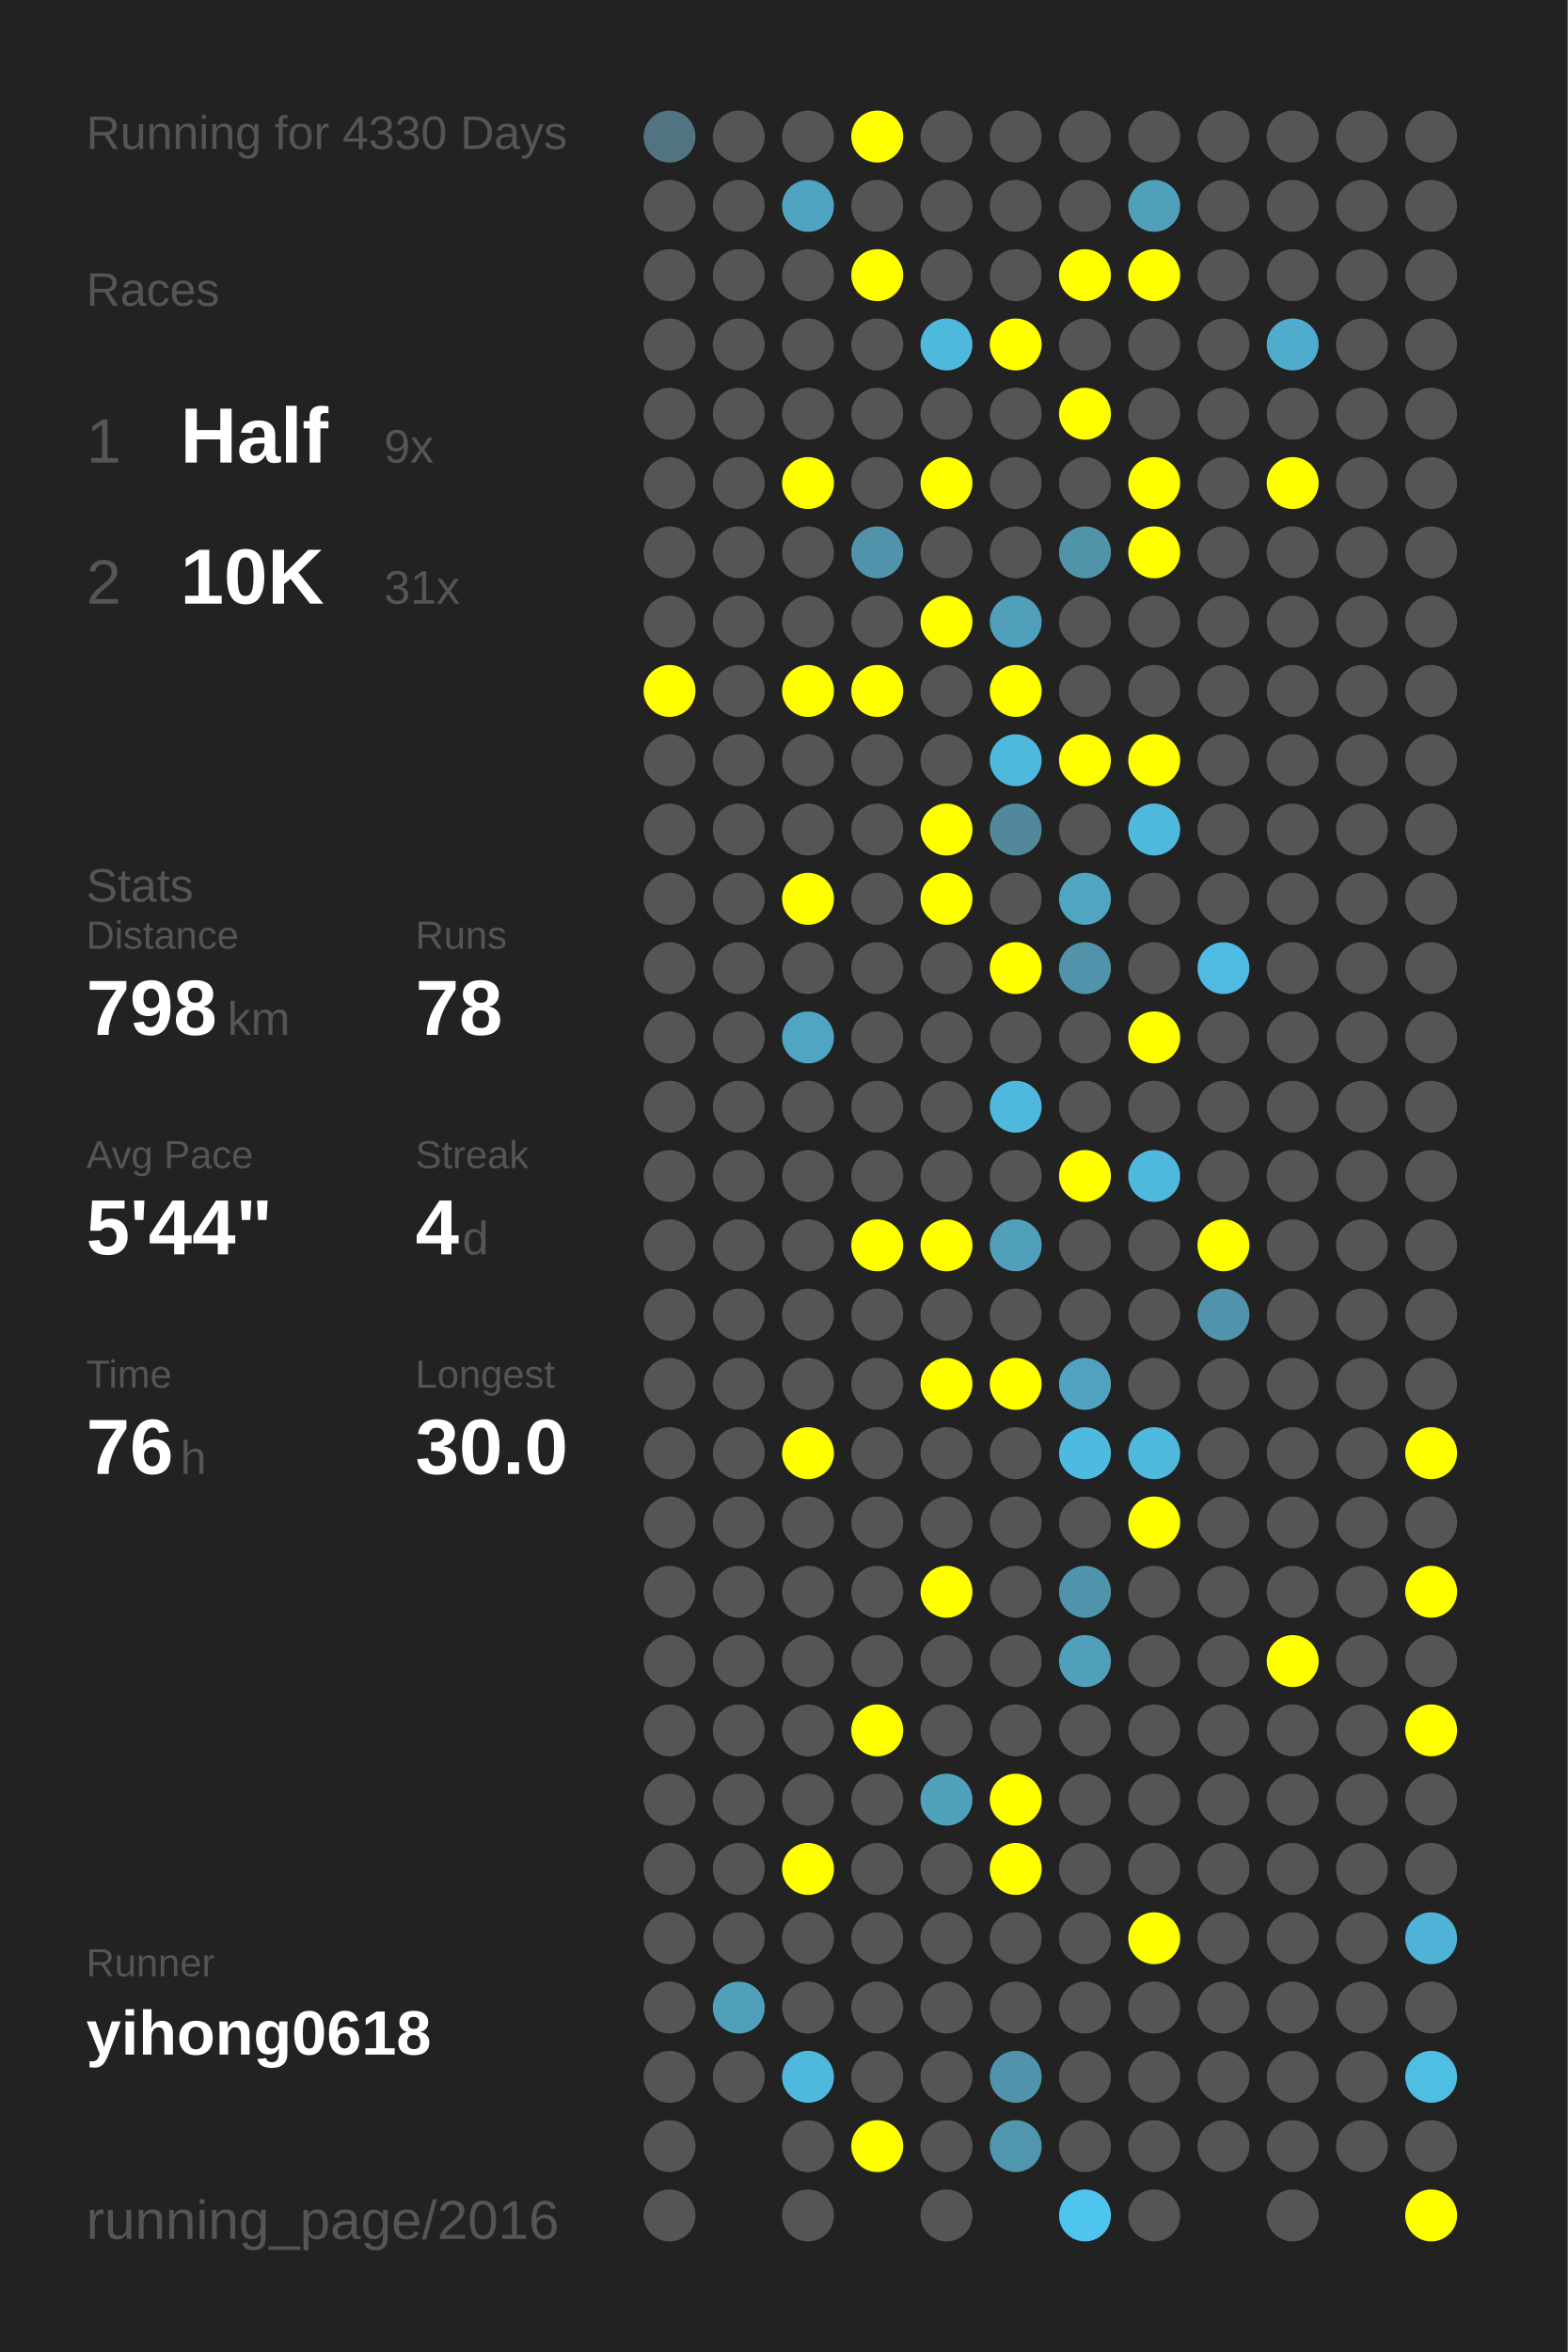
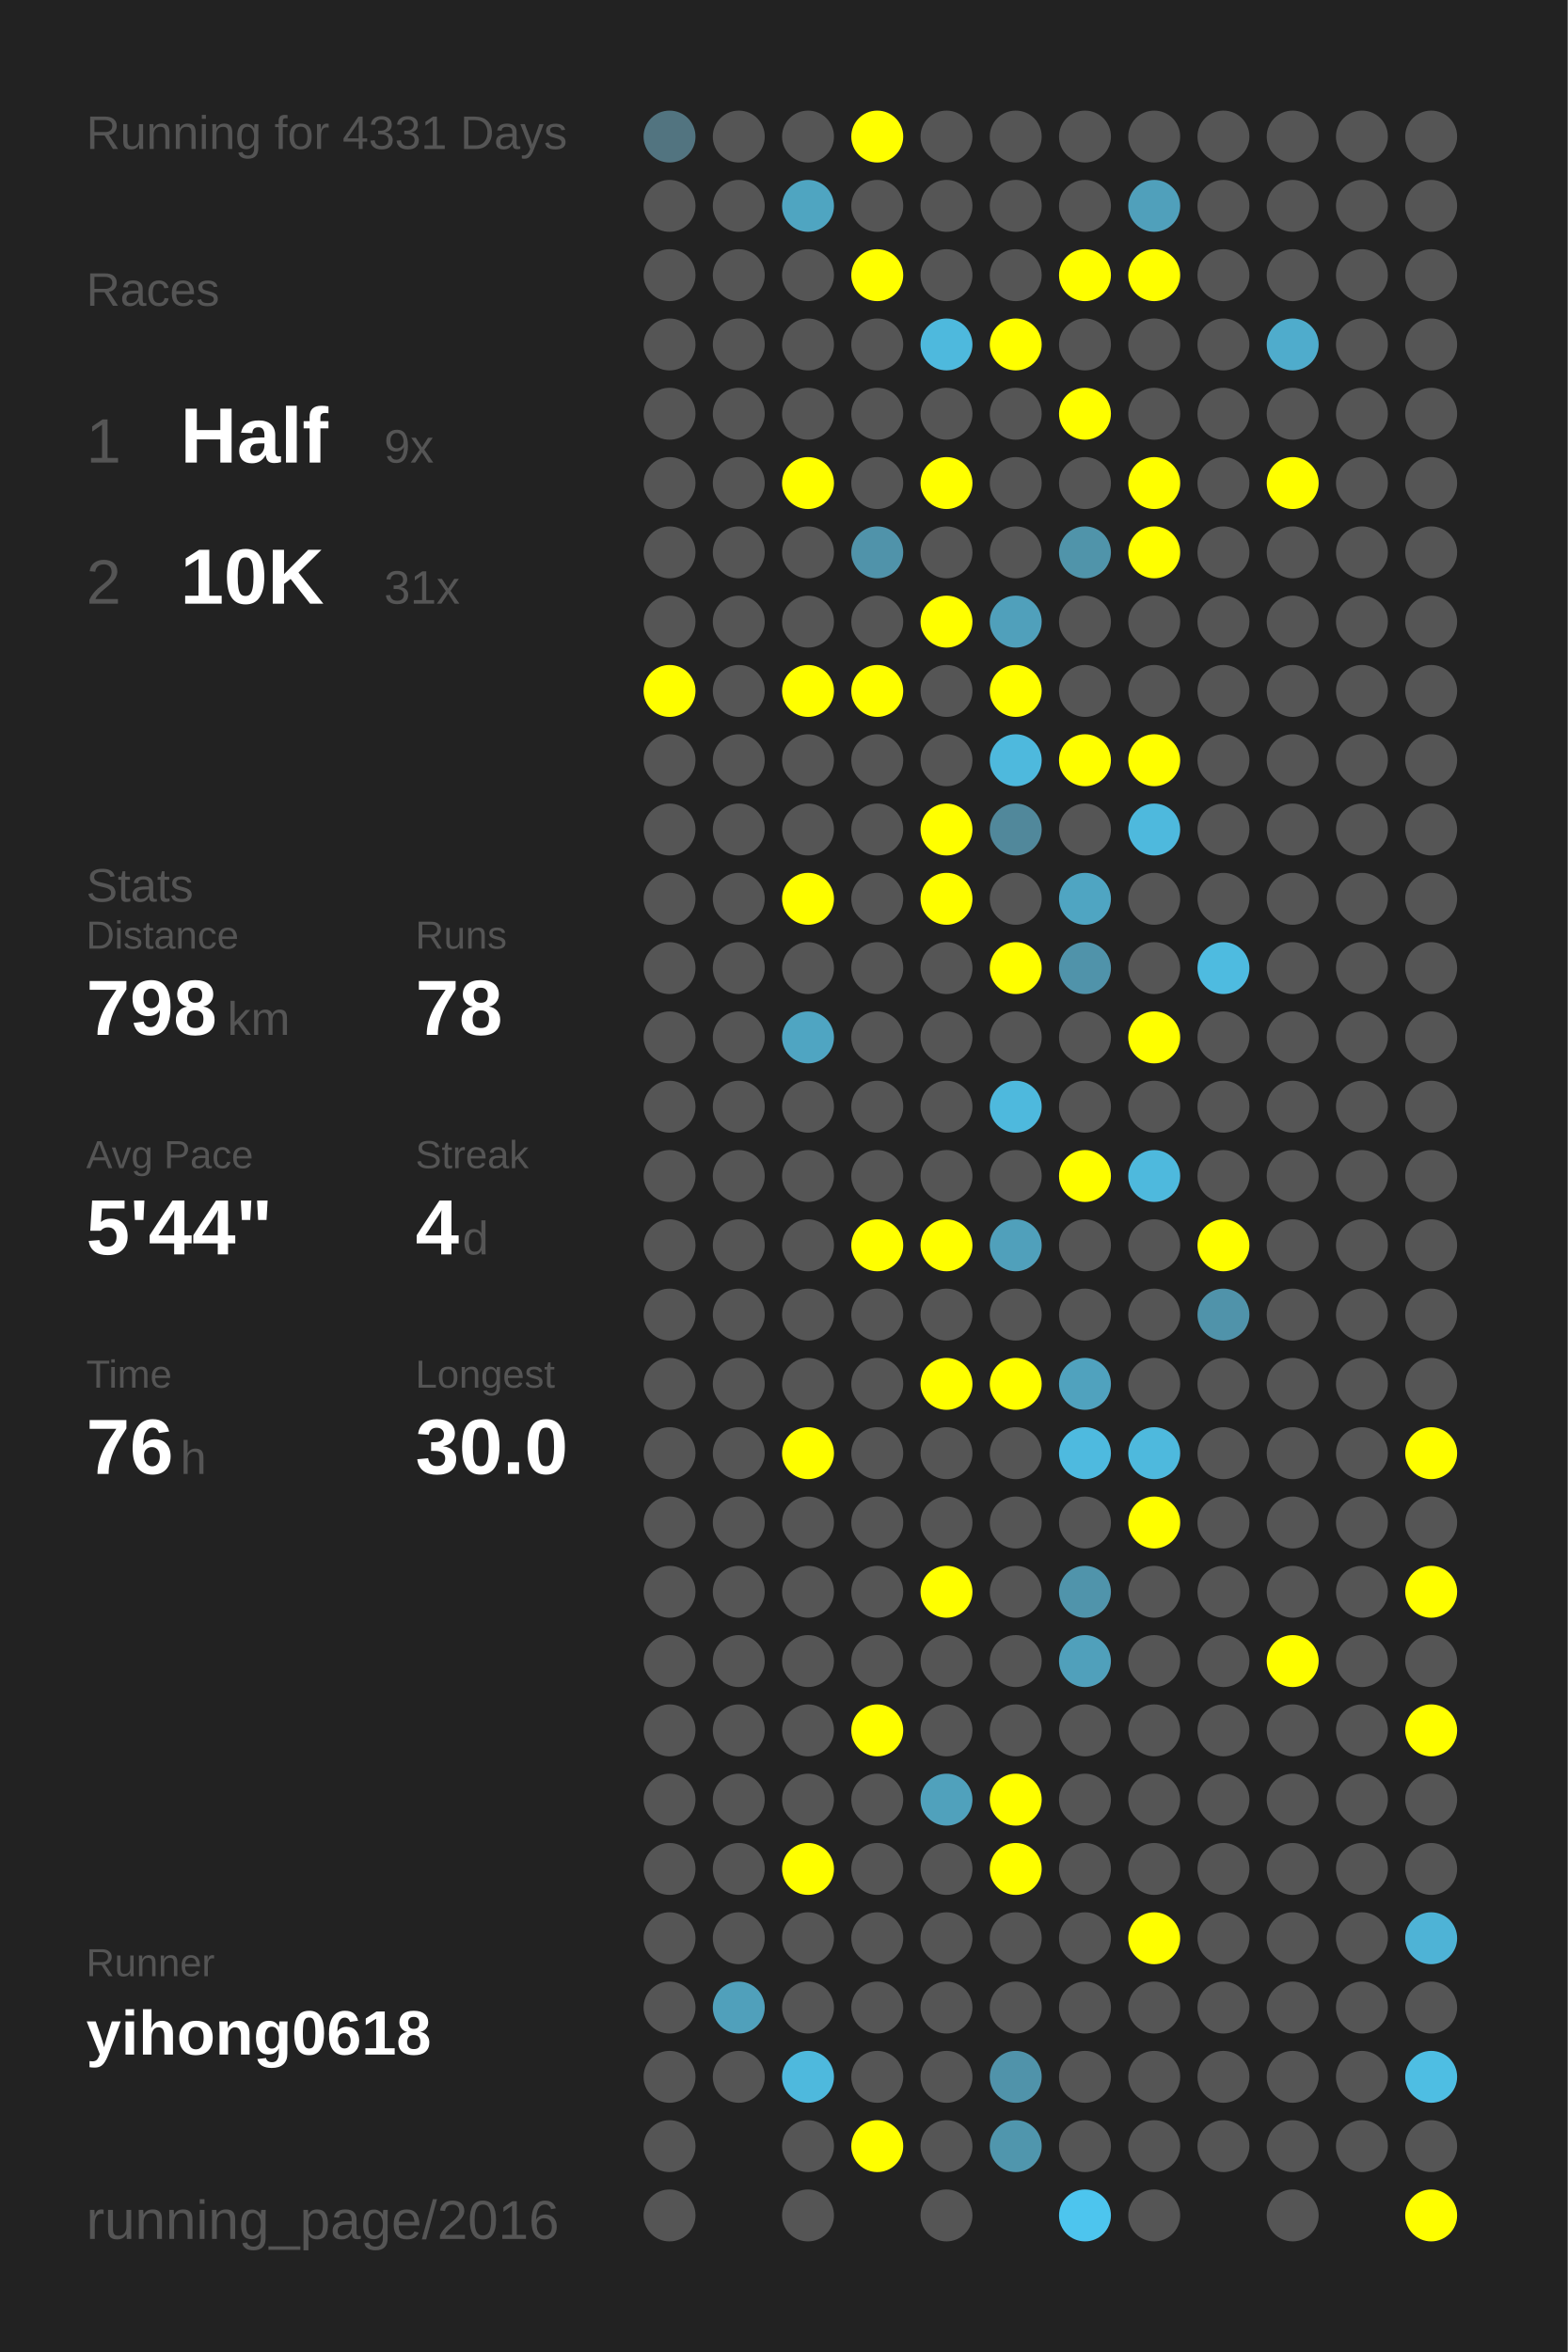
<svg xmlns="http://www.w3.org/2000/svg" baseProfile="full" height="300mm" version="1.1" viewBox="0,0,200,300" width="200mm">
  <defs />
  <rect fill="#222222" height="300" width="200" x="0" y="0" />
-   <text fill="#555555" style="font-size:6px; font-family:Arial;" x="11" y="19">Running for 4330 Days</text>
+   <text fill="#555555" style="font-size:6px; font-family:Arial;" x="11" y="19">Running for 4331 Days</text>
  <text fill="#555555" style="font-size:6px; font-family:Arial;" x="11" y="39">Races</text>
  <text fill="#555555" style="font-size:8px; font-family:Arial;" x="11" y="59">1</text>
  <text fill="#FFFFFF" style="font-size:10px; font-family:Arial; font-weight:bold;" x="23" y="59">Half</text>
  <text fill="#555555" style="font-size:6px; font-family:Arial;" x="49" y="59">9x</text>
  <text fill="#555555" style="font-size:8px; font-family:Arial;" x="11" y="77">2</text>
  <text fill="#FFFFFF" style="font-size:10px; font-family:Arial; font-weight:bold;" x="23" y="77">10K</text>
  <text fill="#555555" style="font-size:6px; font-family:Arial;" x="49" y="77">31x</text>
  <text fill="#555555" style="font-size:6px; font-family:Arial;" x="11" y="115">Stats</text>
  <text fill="#555555" style="font-size:5px; font-family:Arial;" x="11" y="121">Distance</text>
  <text fill="#FFFFFF" style="font-size:10px; font-family:Arial; font-weight:bold;" x="11" y="132">798</text>
  <text fill="#555555" style="font-size:6px; font-family:Arial;" x="29" y="132">km</text>
  <text fill="#555555" style="font-size:5px; font-family:Arial;" x="53" y="121">Runs</text>
  <text fill="#FFFFFF" style="font-size:10px; font-family:Arial; font-weight:bold;" x="53" y="132">78</text>
  <text fill="#555555" style="font-size:5px; font-family:Arial;" x="11" y="149">Avg Pace</text>
  <text fill="#FFFFFF" style="font-size:10px; font-family:Arial; font-weight:bold;" x="11" y="160">5'44"</text>
  <text fill="#555555" style="font-size:5px; font-family:Arial;" x="53" y="149">Streak</text>
  <text fill="#FFFFFF" style="font-size:10px; font-family:Arial; font-weight:bold;" x="53" y="160">4</text>
  <text fill="#555555" style="font-size:6px; font-family:Arial;" x="59" y="160">d</text>
  <text fill="#555555" style="font-size:5px; font-family:Arial;" x="11" y="177">Time</text>
  <text fill="#FFFFFF" style="font-size:10px; font-family:Arial; font-weight:bold;" x="11" y="188">76</text>
  <text fill="#555555" style="font-size:6px; font-family:Arial;" x="23" y="188">h</text>
  <text fill="#555555" style="font-size:5px; font-family:Arial;" x="53" y="177">Longest</text>
  <text fill="#FFFFFF" style="font-size:10px; font-family:Arial; font-weight:bold;" x="53" y="188">30.0</text>
  <text fill="#555555" style="font-size:5px; font-family:Arial;" x="11" y="252.065">Runner</text>
  <text fill="#FFFFFF" style="font-size:8px; font-family:Arial; font-weight:bold;" x="11" y="262.065">yihong0618</text>
  <text fill="#555555" style="font-size:7px; font-family:Arial;" x="11" y="285.581">running_page/2016</text>
  <circle cx="85.417" cy="17.419" fill="#527480" r="3.312" />
  <circle cx="85.417" cy="26.258" fill="#555555" r="3.312" />
  <circle cx="85.417" cy="35.097" fill="#555555" r="3.312" />
  <circle cx="85.417" cy="43.935" fill="#555555" r="3.312" />
  <circle cx="85.417" cy="52.774" fill="#555555" r="3.312" />
  <circle cx="85.417" cy="61.613" fill="#555555" r="3.312" />
  <circle cx="85.417" cy="70.452" fill="#555555" r="3.312" />
  <circle cx="85.417" cy="79.29" fill="#555555" r="3.312" />
  <circle cx="85.417" cy="88.129" fill="#FFFF00" r="3.312" />
  <circle cx="85.417" cy="96.968" fill="#555555" r="3.312" />
  <circle cx="85.417" cy="105.806" fill="#555555" r="3.312" />
  <circle cx="85.417" cy="114.645" fill="#555555" r="3.312" />
  <circle cx="85.417" cy="123.484" fill="#555555" r="3.312" />
  <circle cx="85.417" cy="132.323" fill="#555555" r="3.312" />
  <circle cx="85.417" cy="141.161" fill="#555555" r="3.312" />
  <circle cx="85.417" cy="150" fill="#555555" r="3.312" />
  <circle cx="85.417" cy="158.839" fill="#555555" r="3.312" />
  <circle cx="85.417" cy="167.677" fill="#555555" r="3.312" />
  <circle cx="85.417" cy="176.516" fill="#555555" r="3.312" />
  <circle cx="85.417" cy="185.355" fill="#555555" r="3.312" />
  <circle cx="85.417" cy="194.194" fill="#555555" r="3.312" />
  <circle cx="85.417" cy="203.032" fill="#555555" r="3.312" />
  <circle cx="85.417" cy="211.871" fill="#555555" r="3.312" />
  <circle cx="85.417" cy="220.71" fill="#555555" r="3.312" />
  <circle cx="85.417" cy="229.548" fill="#555555" r="3.312" />
  <circle cx="85.417" cy="238.387" fill="#555555" r="3.312" />
  <circle cx="85.417" cy="247.226" fill="#555555" r="3.312" />
  <circle cx="85.417" cy="256.065" fill="#555555" r="3.312" />
  <circle cx="85.417" cy="264.903" fill="#555555" r="3.312" />
  <circle cx="85.417" cy="273.742" fill="#555555" r="3.312" />
  <circle cx="85.417" cy="282.581" fill="#555555" r="3.312" />
  <circle cx="94.25" cy="17.419" fill="#555555" r="3.312" />
  <circle cx="94.25" cy="26.258" fill="#555555" r="3.312" />
  <circle cx="94.25" cy="35.097" fill="#555555" r="3.312" />
  <circle cx="94.25" cy="43.935" fill="#555555" r="3.312" />
  <circle cx="94.25" cy="52.774" fill="#555555" r="3.312" />
  <circle cx="94.25" cy="61.613" fill="#555555" r="3.312" />
  <circle cx="94.25" cy="70.452" fill="#555555" r="3.312" />
  <circle cx="94.25" cy="79.29" fill="#555555" r="3.312" />
  <circle cx="94.25" cy="88.129" fill="#555555" r="3.312" />
  <circle cx="94.25" cy="96.968" fill="#555555" r="3.312" />
  <circle cx="94.25" cy="105.806" fill="#555555" r="3.312" />
  <circle cx="94.25" cy="114.645" fill="#555555" r="3.312" />
  <circle cx="94.25" cy="123.484" fill="#555555" r="3.312" />
  <circle cx="94.25" cy="132.323" fill="#555555" r="3.312" />
  <circle cx="94.25" cy="141.161" fill="#555555" r="3.312" />
  <circle cx="94.25" cy="150" fill="#555555" r="3.312" />
  <circle cx="94.25" cy="158.839" fill="#555555" r="3.312" />
  <circle cx="94.25" cy="167.677" fill="#555555" r="3.312" />
  <circle cx="94.25" cy="176.516" fill="#555555" r="3.312" />
  <circle cx="94.25" cy="185.355" fill="#555555" r="3.312" />
  <circle cx="94.25" cy="194.194" fill="#555555" r="3.312" />
  <circle cx="94.25" cy="203.032" fill="#555555" r="3.312" />
  <circle cx="94.25" cy="211.871" fill="#555555" r="3.312" />
  <circle cx="94.25" cy="220.71" fill="#555555" r="3.312" />
  <circle cx="94.25" cy="229.548" fill="#555555" r="3.312" />
  <circle cx="94.25" cy="238.387" fill="#555555" r="3.312" />
  <circle cx="94.25" cy="247.226" fill="#555555" r="3.312" />
  <circle cx="94.25" cy="256.065" fill="#50a0bb" r="3.312" />
  <circle cx="94.25" cy="264.903" fill="#555555" r="3.312" />
  <circle cx="103.083" cy="17.419" fill="#555555" r="3.312" />
  <circle cx="103.083" cy="26.258" fill="#4fa5c1" r="3.312" />
  <circle cx="103.083" cy="35.097" fill="#555555" r="3.312" />
  <circle cx="103.083" cy="43.935" fill="#555555" r="3.312" />
  <circle cx="103.083" cy="52.774" fill="#555555" r="3.312" />
  <circle cx="103.083" cy="61.613" fill="#FFFF00" r="3.312" />
  <circle cx="103.083" cy="70.452" fill="#555555" r="3.312" />
  <circle cx="103.083" cy="79.29" fill="#555555" r="3.312" />
  <circle cx="103.083" cy="88.129" fill="#FFFF00" r="3.312" />
  <circle cx="103.083" cy="96.968" fill="#555555" r="3.312" />
  <circle cx="103.083" cy="105.806" fill="#555555" r="3.312" />
  <circle cx="103.083" cy="114.645" fill="#FFFF00" r="3.312" />
  <circle cx="103.083" cy="123.484" fill="#555555" r="3.312" />
  <circle cx="103.083" cy="132.323" fill="#4fa5c2" r="3.312" />
  <circle cx="103.083" cy="141.161" fill="#555555" r="3.312" />
  <circle cx="103.083" cy="150" fill="#555555" r="3.312" />
  <circle cx="103.083" cy="158.839" fill="#555555" r="3.312" />
  <circle cx="103.083" cy="167.677" fill="#555555" r="3.312" />
  <circle cx="103.083" cy="176.516" fill="#555555" r="3.312" />
  <circle cx="103.083" cy="185.355" fill="#FFFF00" r="3.312" />
  <circle cx="103.083" cy="194.194" fill="#555555" r="3.312" />
  <circle cx="103.083" cy="203.032" fill="#555555" r="3.312" />
  <circle cx="103.083" cy="211.871" fill="#555555" r="3.312" />
  <circle cx="103.083" cy="220.71" fill="#555555" r="3.312" />
  <circle cx="103.083" cy="229.548" fill="#555555" r="3.312" />
  <circle cx="103.083" cy="238.387" fill="#FFFF00" r="3.312" />
  <circle cx="103.083" cy="247.226" fill="#555555" r="3.312" />
  <circle cx="103.083" cy="256.065" fill="#555555" r="3.312" />
  <circle cx="103.083" cy="264.903" fill="#4eb9dd" r="3.312" />
  <circle cx="103.083" cy="273.742" fill="#555555" r="3.312" />
  <circle cx="103.083" cy="282.581" fill="#555555" r="3.312" />
  <circle cx="111.917" cy="17.419" fill="#FFFF00" r="3.312" />
  <circle cx="111.917" cy="26.258" fill="#555555" r="3.312" />
  <circle cx="111.917" cy="35.097" fill="#FFFF00" r="3.312" />
  <circle cx="111.917" cy="43.935" fill="#555555" r="3.312" />
  <circle cx="111.917" cy="52.774" fill="#555555" r="3.312" />
  <circle cx="111.917" cy="61.613" fill="#555555" r="3.312" />
  <circle cx="111.917" cy="70.452" fill="#5093aa" r="3.312" />
  <circle cx="111.917" cy="79.29" fill="#555555" r="3.312" />
  <circle cx="111.917" cy="88.129" fill="#FFFF00" r="3.312" />
  <circle cx="111.917" cy="96.968" fill="#555555" r="3.312" />
  <circle cx="111.917" cy="105.806" fill="#555555" r="3.312" />
  <circle cx="111.917" cy="114.645" fill="#555555" r="3.312" />
  <circle cx="111.917" cy="123.484" fill="#555555" r="3.312" />
  <circle cx="111.917" cy="132.323" fill="#555555" r="3.312" />
  <circle cx="111.917" cy="141.161" fill="#555555" r="3.312" />
  <circle cx="111.917" cy="150" fill="#555555" r="3.312" />
  <circle cx="111.917" cy="158.839" fill="#FFFF00" r="3.312" />
  <circle cx="111.917" cy="167.677" fill="#555555" r="3.312" />
  <circle cx="111.917" cy="176.516" fill="#555555" r="3.312" />
  <circle cx="111.917" cy="185.355" fill="#555555" r="3.312" />
  <circle cx="111.917" cy="194.194" fill="#555555" r="3.312" />
  <circle cx="111.917" cy="203.032" fill="#555555" r="3.312" />
  <circle cx="111.917" cy="211.871" fill="#555555" r="3.312" />
  <circle cx="111.917" cy="220.71" fill="#FFFF00" r="3.312" />
  <circle cx="111.917" cy="229.548" fill="#555555" r="3.312" />
  <circle cx="111.917" cy="238.387" fill="#555555" r="3.312" />
  <circle cx="111.917" cy="247.226" fill="#555555" r="3.312" />
  <circle cx="111.917" cy="256.065" fill="#555555" r="3.312" />
  <circle cx="111.917" cy="264.903" fill="#555555" r="3.312" />
  <circle cx="111.917" cy="273.742" fill="#FFFF00" r="3.312" />
  <circle cx="120.75" cy="17.419" fill="#555555" r="3.312" />
  <circle cx="120.75" cy="26.258" fill="#555555" r="3.312" />
  <circle cx="120.75" cy="35.097" fill="#555555" r="3.312" />
  <circle cx="120.75" cy="43.935" fill="#4eb9dd" r="3.312" />
  <circle cx="120.75" cy="52.774" fill="#555555" r="3.312" />
  <circle cx="120.75" cy="61.613" fill="#FFFF00" r="3.312" />
  <circle cx="120.75" cy="70.452" fill="#555555" r="3.312" />
  <circle cx="120.75" cy="79.29" fill="#FFFF00" r="3.312" />
  <circle cx="120.75" cy="88.129" fill="#555555" r="3.312" />
  <circle cx="120.75" cy="96.968" fill="#555555" r="3.312" />
  <circle cx="120.75" cy="105.806" fill="#FFFF00" r="3.312" />
  <circle cx="120.75" cy="114.645" fill="#FFFF00" r="3.312" />
  <circle cx="120.75" cy="123.484" fill="#555555" r="3.312" />
  <circle cx="120.75" cy="132.323" fill="#555555" r="3.312" />
  <circle cx="120.75" cy="141.161" fill="#555555" r="3.312" />
  <circle cx="120.75" cy="150" fill="#555555" r="3.312" />
  <circle cx="120.75" cy="158.839" fill="#FFFF00" r="3.312" />
  <circle cx="120.75" cy="167.677" fill="#555555" r="3.312" />
  <circle cx="120.75" cy="176.516" fill="#FFFF00" r="3.312" />
  <circle cx="120.75" cy="185.355" fill="#555555" r="3.312" />
  <circle cx="120.75" cy="194.194" fill="#555555" r="3.312" />
  <circle cx="120.75" cy="203.032" fill="#FFFF00" r="3.312" />
  <circle cx="120.75" cy="211.871" fill="#555555" r="3.312" />
  <circle cx="120.75" cy="220.71" fill="#555555" r="3.312" />
  <circle cx="120.75" cy="229.548" fill="#50a1bc" r="3.312" />
  <circle cx="120.75" cy="238.387" fill="#555555" r="3.312" />
  <circle cx="120.75" cy="247.226" fill="#555555" r="3.312" />
  <circle cx="120.75" cy="256.065" fill="#555555" r="3.312" />
  <circle cx="120.75" cy="264.903" fill="#555555" r="3.312" />
  <circle cx="120.75" cy="273.742" fill="#555555" r="3.312" />
  <circle cx="120.75" cy="282.581" fill="#555555" r="3.312" />
  <circle cx="129.583" cy="17.419" fill="#555555" r="3.312" />
  <circle cx="129.583" cy="26.258" fill="#555555" r="3.312" />
  <circle cx="129.583" cy="35.097" fill="#555555" r="3.312" />
  <circle cx="129.583" cy="43.935" fill="#FFFF00" r="3.312" />
  <circle cx="129.583" cy="52.774" fill="#555555" r="3.312" />
  <circle cx="129.583" cy="61.613" fill="#555555" r="3.312" />
  <circle cx="129.583" cy="70.452" fill="#555555" r="3.312" />
  <circle cx="129.583" cy="79.29" fill="#50a0bb" r="3.312" />
  <circle cx="129.583" cy="88.129" fill="#FFFF00" r="3.312" />
  <circle cx="129.583" cy="96.968" fill="#4eb9dd" r="3.312" />
  <circle cx="129.583" cy="105.806" fill="#51889b" r="3.312" />
  <circle cx="129.583" cy="114.645" fill="#555555" r="3.312" />
  <circle cx="129.583" cy="123.484" fill="#FFFF00" r="3.312" />
  <circle cx="129.583" cy="132.323" fill="#555555" r="3.312" />
  <circle cx="129.583" cy="141.161" fill="#4eb9dd" r="3.312" />
  <circle cx="129.583" cy="150" fill="#555555" r="3.312" />
  <circle cx="129.583" cy="158.839" fill="#50a0bb" r="3.312" />
  <circle cx="129.583" cy="167.677" fill="#555555" r="3.312" />
  <circle cx="129.583" cy="176.516" fill="#FFFF00" r="3.312" />
  <circle cx="129.583" cy="185.355" fill="#555555" r="3.312" />
  <circle cx="129.583" cy="194.194" fill="#555555" r="3.312" />
  <circle cx="129.583" cy="203.032" fill="#555555" r="3.312" />
  <circle cx="129.583" cy="211.871" fill="#555555" r="3.312" />
  <circle cx="129.583" cy="220.71" fill="#555555" r="3.312" />
  <circle cx="129.583" cy="229.548" fill="#FFFF00" r="3.312" />
  <circle cx="129.583" cy="238.387" fill="#FFFF00" r="3.312" />
  <circle cx="129.583" cy="247.226" fill="#555555" r="3.312" />
  <circle cx="129.583" cy="256.065" fill="#555555" r="3.312" />
  <circle cx="129.583" cy="264.903" fill="#5093aa" r="3.312" />
  <circle cx="129.583" cy="273.742" fill="#5096ad" r="3.312" />
  <circle cx="138.417" cy="17.419" fill="#555555" r="3.312" />
  <circle cx="138.417" cy="26.258" fill="#555555" r="3.312" />
  <circle cx="138.417" cy="35.097" fill="#FFFF00" r="3.312" />
  <circle cx="138.417" cy="43.935" fill="#555555" r="3.312" />
  <circle cx="138.417" cy="52.774" fill="#FFFF00" r="3.312" />
  <circle cx="138.417" cy="61.613" fill="#555555" r="3.312" />
  <circle cx="138.417" cy="70.452" fill="#5094aa" r="3.312" />
  <circle cx="138.417" cy="79.29" fill="#555555" r="3.312" />
  <circle cx="138.417" cy="88.129" fill="#555555" r="3.312" />
  <circle cx="138.417" cy="96.968" fill="#FFFF00" r="3.312" />
  <circle cx="138.417" cy="105.806" fill="#555555" r="3.312" />
  <circle cx="138.417" cy="114.645" fill="#4fa5c2" r="3.312" />
  <circle cx="138.417" cy="123.484" fill="#5093aa" r="3.312" />
  <circle cx="138.417" cy="132.323" fill="#555555" r="3.312" />
  <circle cx="138.417" cy="141.161" fill="#555555" r="3.312" />
  <circle cx="138.417" cy="150" fill="#FFFF00" r="3.312" />
  <circle cx="138.417" cy="158.839" fill="#555555" r="3.312" />
  <circle cx="138.417" cy="167.677" fill="#555555" r="3.312" />
  <circle cx="138.417" cy="176.516" fill="#50a2be" r="3.312" />
  <circle cx="138.417" cy="185.355" fill="#4ebadf" r="3.312" />
  <circle cx="138.417" cy="194.194" fill="#555555" r="3.312" />
  <circle cx="138.417" cy="203.032" fill="#5094ab" r="3.312" />
  <circle cx="138.417" cy="211.871" fill="#50a0bb" r="3.312" />
  <circle cx="138.417" cy="220.71" fill="#555555" r="3.312" />
  <circle cx="138.417" cy="229.548" fill="#555555" r="3.312" />
  <circle cx="138.417" cy="238.387" fill="#555555" r="3.312" />
  <circle cx="138.417" cy="247.226" fill="#555555" r="3.312" />
  <circle cx="138.417" cy="256.065" fill="#555555" r="3.312" />
  <circle cx="138.417" cy="264.903" fill="#555555" r="3.312" />
  <circle cx="138.417" cy="273.742" fill="#555555" r="3.312" />
  <circle cx="138.417" cy="282.581" fill="#4dc5ee" r="3.312" />
  <circle cx="147.25" cy="17.419" fill="#555555" r="3.312" />
  <circle cx="147.25" cy="26.258" fill="#50a0bb" r="3.312" />
  <circle cx="147.25" cy="35.097" fill="#FFFF00" r="3.312" />
  <circle cx="147.25" cy="43.935" fill="#555555" r="3.312" />
  <circle cx="147.25" cy="52.774" fill="#555555" r="3.312" />
  <circle cx="147.25" cy="61.613" fill="#FFFF00" r="3.312" />
  <circle cx="147.25" cy="70.452" fill="#FFFF00" r="3.312" />
  <circle cx="147.25" cy="79.29" fill="#555555" r="3.312" />
  <circle cx="147.25" cy="88.129" fill="#555555" r="3.312" />
  <circle cx="147.25" cy="96.968" fill="#FFFF00" r="3.312" />
  <circle cx="147.25" cy="105.806" fill="#4eb9dd" r="3.312" />
  <circle cx="147.25" cy="114.645" fill="#555555" r="3.312" />
  <circle cx="147.25" cy="123.484" fill="#555555" r="3.312" />
  <circle cx="147.25" cy="132.323" fill="#FFFF00" r="3.312" />
  <circle cx="147.25" cy="141.161" fill="#555555" r="3.312" />
  <circle cx="147.25" cy="150" fill="#4eb9dd" r="3.312" />
  <circle cx="147.25" cy="158.839" fill="#555555" r="3.312" />
  <circle cx="147.25" cy="167.677" fill="#555555" r="3.312" />
  <circle cx="147.25" cy="176.516" fill="#555555" r="3.312" />
  <circle cx="147.25" cy="185.355" fill="#4eb9dd" r="3.312" />
  <circle cx="147.25" cy="194.194" fill="#FFFF00" r="3.312" />
  <circle cx="147.25" cy="203.032" fill="#555555" r="3.312" />
  <circle cx="147.25" cy="211.871" fill="#555555" r="3.312" />
  <circle cx="147.25" cy="220.71" fill="#555555" r="3.312" />
  <circle cx="147.25" cy="229.548" fill="#555555" r="3.312" />
  <circle cx="147.25" cy="238.387" fill="#555555" r="3.312" />
  <circle cx="147.25" cy="247.226" fill="#FFFF00" r="3.312" />
  <circle cx="147.25" cy="256.065" fill="#555555" r="3.312" />
  <circle cx="147.25" cy="264.903" fill="#555555" r="3.312" />
  <circle cx="147.25" cy="273.742" fill="#555555" r="3.312" />
  <circle cx="147.25" cy="282.581" fill="#555555" r="3.312" />
  <circle cx="156.083" cy="17.419" fill="#555555" r="3.312" />
  <circle cx="156.083" cy="26.258" fill="#555555" r="3.312" />
  <circle cx="156.083" cy="35.097" fill="#555555" r="3.312" />
  <circle cx="156.083" cy="43.935" fill="#555555" r="3.312" />
  <circle cx="156.083" cy="52.774" fill="#555555" r="3.312" />
  <circle cx="156.083" cy="61.613" fill="#555555" r="3.312" />
  <circle cx="156.083" cy="70.452" fill="#555555" r="3.312" />
  <circle cx="156.083" cy="79.29" fill="#555555" r="3.312" />
  <circle cx="156.083" cy="88.129" fill="#555555" r="3.312" />
  <circle cx="156.083" cy="96.968" fill="#555555" r="3.312" />
  <circle cx="156.083" cy="105.806" fill="#555555" r="3.312" />
  <circle cx="156.083" cy="114.645" fill="#555555" r="3.312" />
  <circle cx="156.083" cy="123.484" fill="#4ebbe0" r="3.312" />
  <circle cx="156.083" cy="132.323" fill="#555555" r="3.312" />
  <circle cx="156.083" cy="141.161" fill="#555555" r="3.312" />
  <circle cx="156.083" cy="150" fill="#555555" r="3.312" />
  <circle cx="156.083" cy="158.839" fill="#FFFF00" r="3.312" />
  <circle cx="156.083" cy="167.677" fill="#5093aa" r="3.312" />
  <circle cx="156.083" cy="176.516" fill="#555555" r="3.312" />
  <circle cx="156.083" cy="185.355" fill="#555555" r="3.312" />
  <circle cx="156.083" cy="194.194" fill="#555555" r="3.312" />
  <circle cx="156.083" cy="203.032" fill="#555555" r="3.312" />
  <circle cx="156.083" cy="211.871" fill="#555555" r="3.312" />
  <circle cx="156.083" cy="220.71" fill="#555555" r="3.312" />
  <circle cx="156.083" cy="229.548" fill="#555555" r="3.312" />
  <circle cx="156.083" cy="238.387" fill="#555555" r="3.312" />
  <circle cx="156.083" cy="247.226" fill="#555555" r="3.312" />
  <circle cx="156.083" cy="256.065" fill="#555555" r="3.312" />
  <circle cx="156.083" cy="264.903" fill="#555555" r="3.312" />
  <circle cx="156.083" cy="273.742" fill="#555555" r="3.312" />
  <circle cx="164.917" cy="17.419" fill="#555555" r="3.312" />
  <circle cx="164.917" cy="26.258" fill="#555555" r="3.312" />
  <circle cx="164.917" cy="35.097" fill="#555555" r="3.312" />
  <circle cx="164.917" cy="43.935" fill="#4faccc" r="3.312" />
  <circle cx="164.917" cy="52.774" fill="#555555" r="3.312" />
  <circle cx="164.917" cy="61.613" fill="#FFFF00" r="3.312" />
  <circle cx="164.917" cy="70.452" fill="#555555" r="3.312" />
  <circle cx="164.917" cy="79.29" fill="#555555" r="3.312" />
  <circle cx="164.917" cy="88.129" fill="#555555" r="3.312" />
  <circle cx="164.917" cy="96.968" fill="#555555" r="3.312" />
  <circle cx="164.917" cy="105.806" fill="#555555" r="3.312" />
  <circle cx="164.917" cy="114.645" fill="#555555" r="3.312" />
  <circle cx="164.917" cy="123.484" fill="#555555" r="3.312" />
  <circle cx="164.917" cy="132.323" fill="#555555" r="3.312" />
  <circle cx="164.917" cy="141.161" fill="#555555" r="3.312" />
  <circle cx="164.917" cy="150" fill="#555555" r="3.312" />
  <circle cx="164.917" cy="158.839" fill="#555555" r="3.312" />
  <circle cx="164.917" cy="167.677" fill="#555555" r="3.312" />
  <circle cx="164.917" cy="176.516" fill="#555555" r="3.312" />
  <circle cx="164.917" cy="185.355" fill="#555555" r="3.312" />
  <circle cx="164.917" cy="194.194" fill="#555555" r="3.312" />
  <circle cx="164.917" cy="203.032" fill="#555555" r="3.312" />
  <circle cx="164.917" cy="211.871" fill="#FFFF00" r="3.312" />
  <circle cx="164.917" cy="220.71" fill="#555555" r="3.312" />
  <circle cx="164.917" cy="229.548" fill="#555555" r="3.312" />
  <circle cx="164.917" cy="238.387" fill="#555555" r="3.312" />
  <circle cx="164.917" cy="247.226" fill="#555555" r="3.312" />
  <circle cx="164.917" cy="256.065" fill="#555555" r="3.312" />
  <circle cx="164.917" cy="264.903" fill="#555555" r="3.312" />
  <circle cx="164.917" cy="273.742" fill="#555555" r="3.312" />
  <circle cx="164.917" cy="282.581" fill="#555555" r="3.312" />
  <circle cx="173.75" cy="17.419" fill="#555555" r="3.312" />
  <circle cx="173.75" cy="26.258" fill="#555555" r="3.312" />
  <circle cx="173.75" cy="35.097" fill="#555555" r="3.312" />
  <circle cx="173.75" cy="43.935" fill="#555555" r="3.312" />
  <circle cx="173.75" cy="52.774" fill="#555555" r="3.312" />
  <circle cx="173.75" cy="61.613" fill="#555555" r="3.312" />
  <circle cx="173.75" cy="70.452" fill="#555555" r="3.312" />
  <circle cx="173.75" cy="79.29" fill="#555555" r="3.312" />
  <circle cx="173.75" cy="88.129" fill="#555555" r="3.312" />
  <circle cx="173.75" cy="96.968" fill="#555555" r="3.312" />
  <circle cx="173.75" cy="105.806" fill="#555555" r="3.312" />
  <circle cx="173.75" cy="114.645" fill="#555555" r="3.312" />
  <circle cx="173.75" cy="123.484" fill="#555555" r="3.312" />
  <circle cx="173.75" cy="132.323" fill="#555555" r="3.312" />
  <circle cx="173.75" cy="141.161" fill="#555555" r="3.312" />
  <circle cx="173.75" cy="150" fill="#555555" r="3.312" />
  <circle cx="173.75" cy="158.839" fill="#555555" r="3.312" />
  <circle cx="173.75" cy="167.677" fill="#555555" r="3.312" />
  <circle cx="173.75" cy="176.516" fill="#555555" r="3.312" />
  <circle cx="173.75" cy="185.355" fill="#555555" r="3.312" />
  <circle cx="173.75" cy="194.194" fill="#555555" r="3.312" />
  <circle cx="173.75" cy="203.032" fill="#555555" r="3.312" />
  <circle cx="173.75" cy="211.871" fill="#555555" r="3.312" />
  <circle cx="173.75" cy="220.71" fill="#555555" r="3.312" />
  <circle cx="173.75" cy="229.548" fill="#555555" r="3.312" />
  <circle cx="173.75" cy="238.387" fill="#555555" r="3.312" />
  <circle cx="173.75" cy="247.226" fill="#555555" r="3.312" />
  <circle cx="173.75" cy="256.065" fill="#555555" r="3.312" />
  <circle cx="173.75" cy="264.903" fill="#555555" r="3.312" />
  <circle cx="173.75" cy="273.742" fill="#555555" r="3.312" />
  <circle cx="182.583" cy="17.419" fill="#555555" r="3.312" />
  <circle cx="182.583" cy="26.258" fill="#555555" r="3.312" />
  <circle cx="182.583" cy="35.097" fill="#555555" r="3.312" />
  <circle cx="182.583" cy="43.935" fill="#555555" r="3.312" />
  <circle cx="182.583" cy="52.774" fill="#555555" r="3.312" />
  <circle cx="182.583" cy="61.613" fill="#555555" r="3.312" />
  <circle cx="182.583" cy="70.452" fill="#555555" r="3.312" />
  <circle cx="182.583" cy="79.29" fill="#555555" r="3.312" />
  <circle cx="182.583" cy="88.129" fill="#555555" r="3.312" />
  <circle cx="182.583" cy="96.968" fill="#555555" r="3.312" />
  <circle cx="182.583" cy="105.806" fill="#555555" r="3.312" />
  <circle cx="182.583" cy="114.645" fill="#555555" r="3.312" />
  <circle cx="182.583" cy="123.484" fill="#555555" r="3.312" />
  <circle cx="182.583" cy="132.323" fill="#555555" r="3.312" />
  <circle cx="182.583" cy="141.161" fill="#555555" r="3.312" />
  <circle cx="182.583" cy="150" fill="#555555" r="3.312" />
  <circle cx="182.583" cy="158.839" fill="#555555" r="3.312" />
  <circle cx="182.583" cy="167.677" fill="#555555" r="3.312" />
  <circle cx="182.583" cy="176.516" fill="#555555" r="3.312" />
  <circle cx="182.583" cy="185.355" fill="#FFFF00" r="3.312" />
  <circle cx="182.583" cy="194.194" fill="#555555" r="3.312" />
  <circle cx="182.583" cy="203.032" fill="#FFFF00" r="3.312" />
  <circle cx="182.583" cy="211.871" fill="#555555" r="3.312" />
  <circle cx="182.583" cy="220.71" fill="#FFFF00" r="3.312" />
  <circle cx="182.583" cy="229.548" fill="#555555" r="3.312" />
  <circle cx="182.583" cy="238.387" fill="#555555" r="3.312" />
  <circle cx="182.583" cy="247.226" fill="#4eb3d6" r="3.312" />
  <circle cx="182.583" cy="256.065" fill="#555555" r="3.312" />
  <circle cx="182.583" cy="264.903" fill="#4ebee3" r="3.312" />
  <circle cx="182.583" cy="273.742" fill="#555555" r="3.312" />
  <circle cx="182.583" cy="282.581" fill="#FFFF00" r="3.312" />
</svg>
